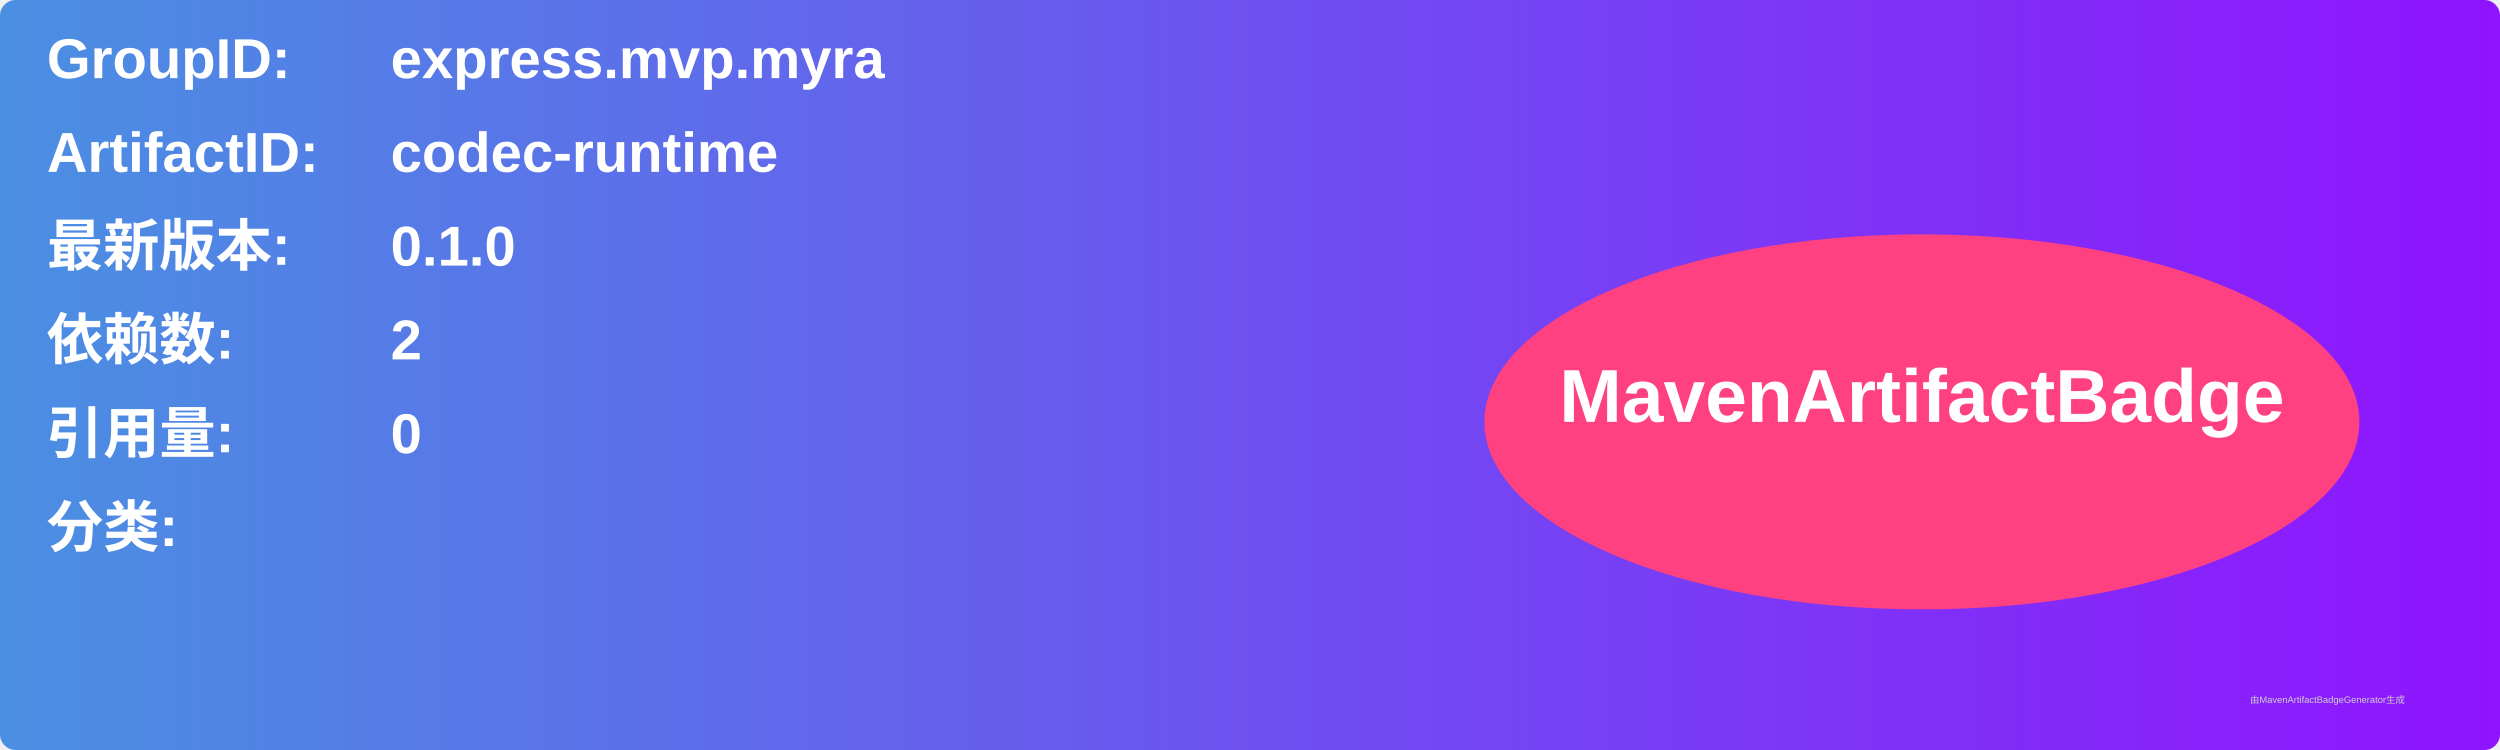
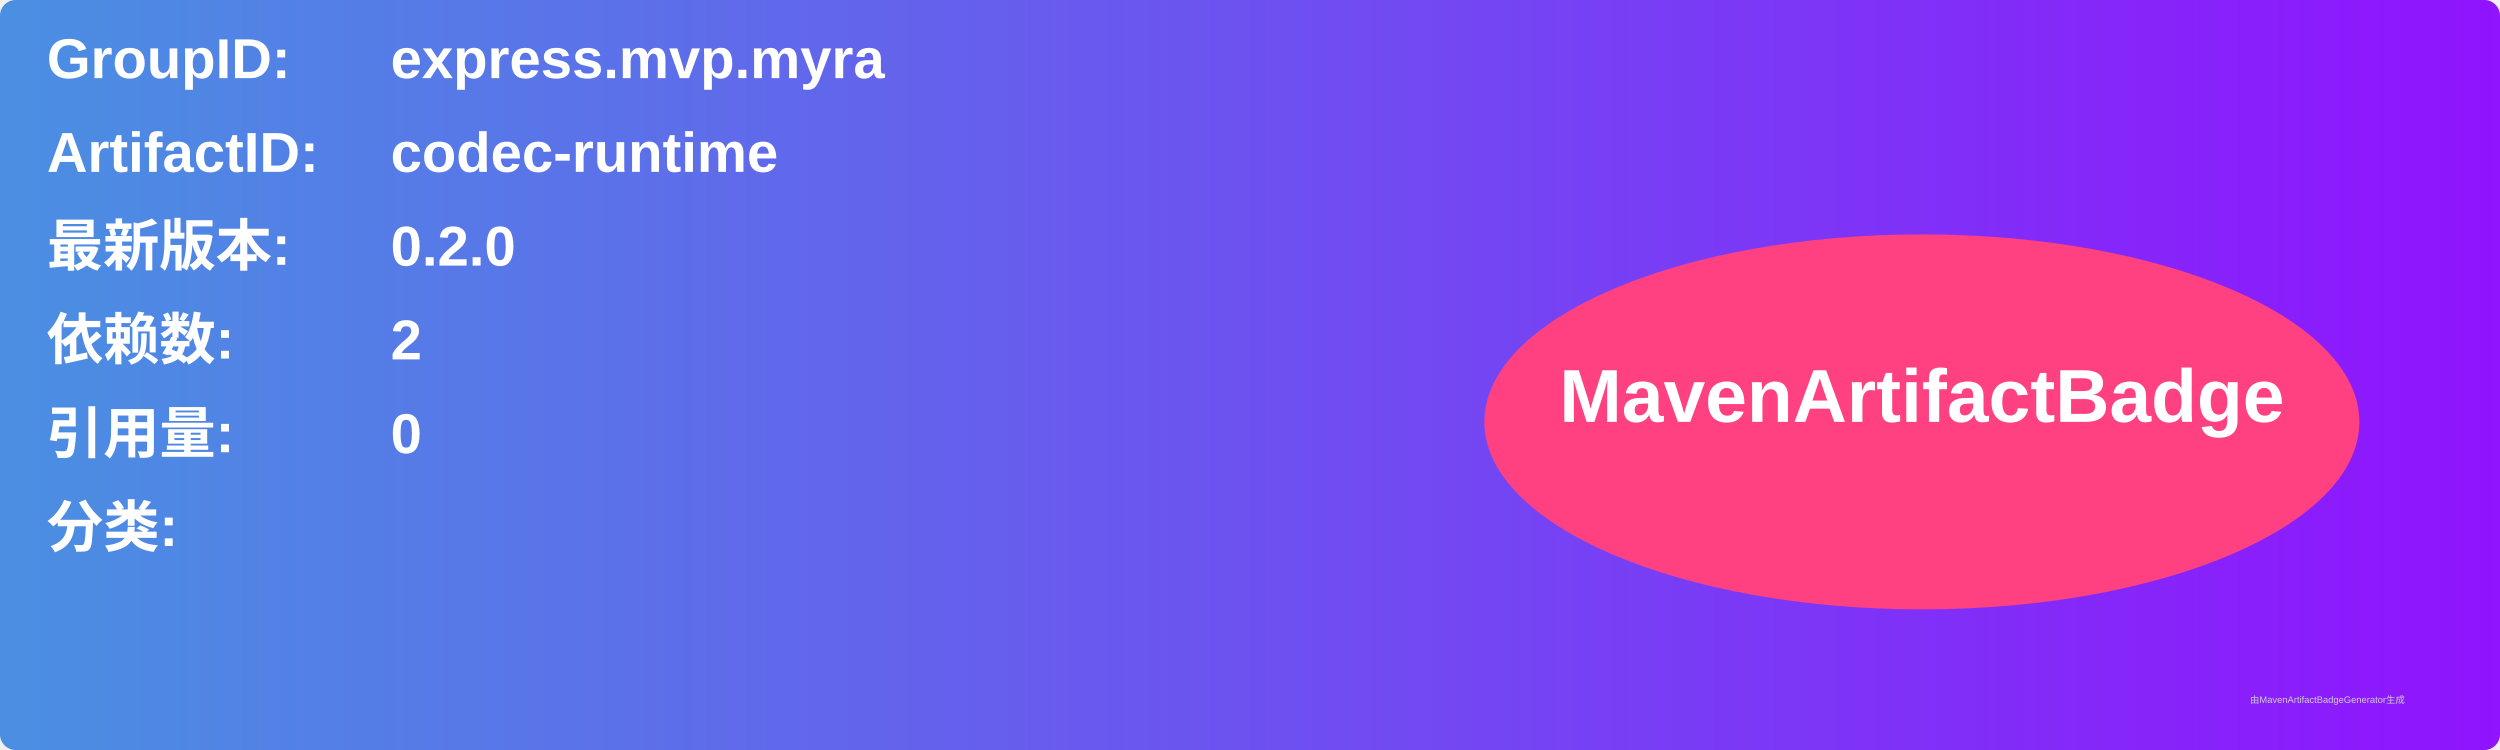
<svg xmlns="http://www.w3.org/2000/svg" width="800" height="240" viewBox="0 0 800 240">
  <linearGradient id="grad" x1="0%" y1="0%" x2="100%" y2="0%">
    <stop offset="0%" stop-color="#4a90e2" />
    <stop offset="100%" stop-color="#9013fe" />
  </linearGradient>
  <rect width="100%" height="100%" rx="5" ry="5" fill="url(#grad)" />
  <g transform="translate(15, 15)">
    <text x="0" y="10" font-family="Arial" font-size="18" fill="white" font-weight="bold" width="260">GroupID:</text>
    <text x="110" y="10" font-family="Arial" font-size="18" fill="white" font-weight="bold" width="460">express.mvp.myra</text>
    <text x="0" y="40" font-family="Arial" font-size="18" fill="white" font-weight="bold" width="260">ArtifactID:</text>
    <text x="110" y="40" font-family="Arial" font-size="18" fill="white" font-weight="bold" width="460">codec-runtime</text>
    <text x="0" y="70" font-family="Arial" font-size="18" fill="white" font-weight="bold">最新版本:</text>
    <text x="110" y="70" font-family="Arial" font-size="18" fill="white" font-weight="bold">
-       <tspan font-weight="bold">0.1.0</tspan>
+       <tspan font-weight="bold">0.2.0</tspan>
    </text>
    <text x="0" y="100" font-family="Arial" font-size="18" fill="white" font-weight="bold">依赖数: </text>
    <text x="110" y="100" font-family="Arial" font-size="18" fill="white">
      <tspan font-weight="bold">2</tspan>
    </text>
    <text x="0" y="130" font-family="Arial" font-size="18" fill="white" font-weight="bold">引用量: </text>
    <text x="110" y="130" font-family="Arial" font-size="18" fill="white">
      <tspan font-weight="bold">0</tspan>
    </text>
    <text x="0" y="160" font-family="Arial" font-size="18" fill="white" font-weight="bold">分类:</text>
    <text x="10" y="190" font-family="Arial" font-size="10" fill="white">
      <tspan font-weight="bold" />
    </text>
    <ellipse cx="600" cy="120" rx="140" ry="60" fill="#ff4081" />
    <text x="600" y="120" text-anchor="middle" font-family="Arial" font-size="24" fill="white" font-weight="bold">MavenArtifactBadge</text>
  </g>
  <text x="720" y="225" font-family="Arial" font-size="3" fill="#d0d0d0">由MavenArtifactBadgeGenerator生成</text>
</svg>
